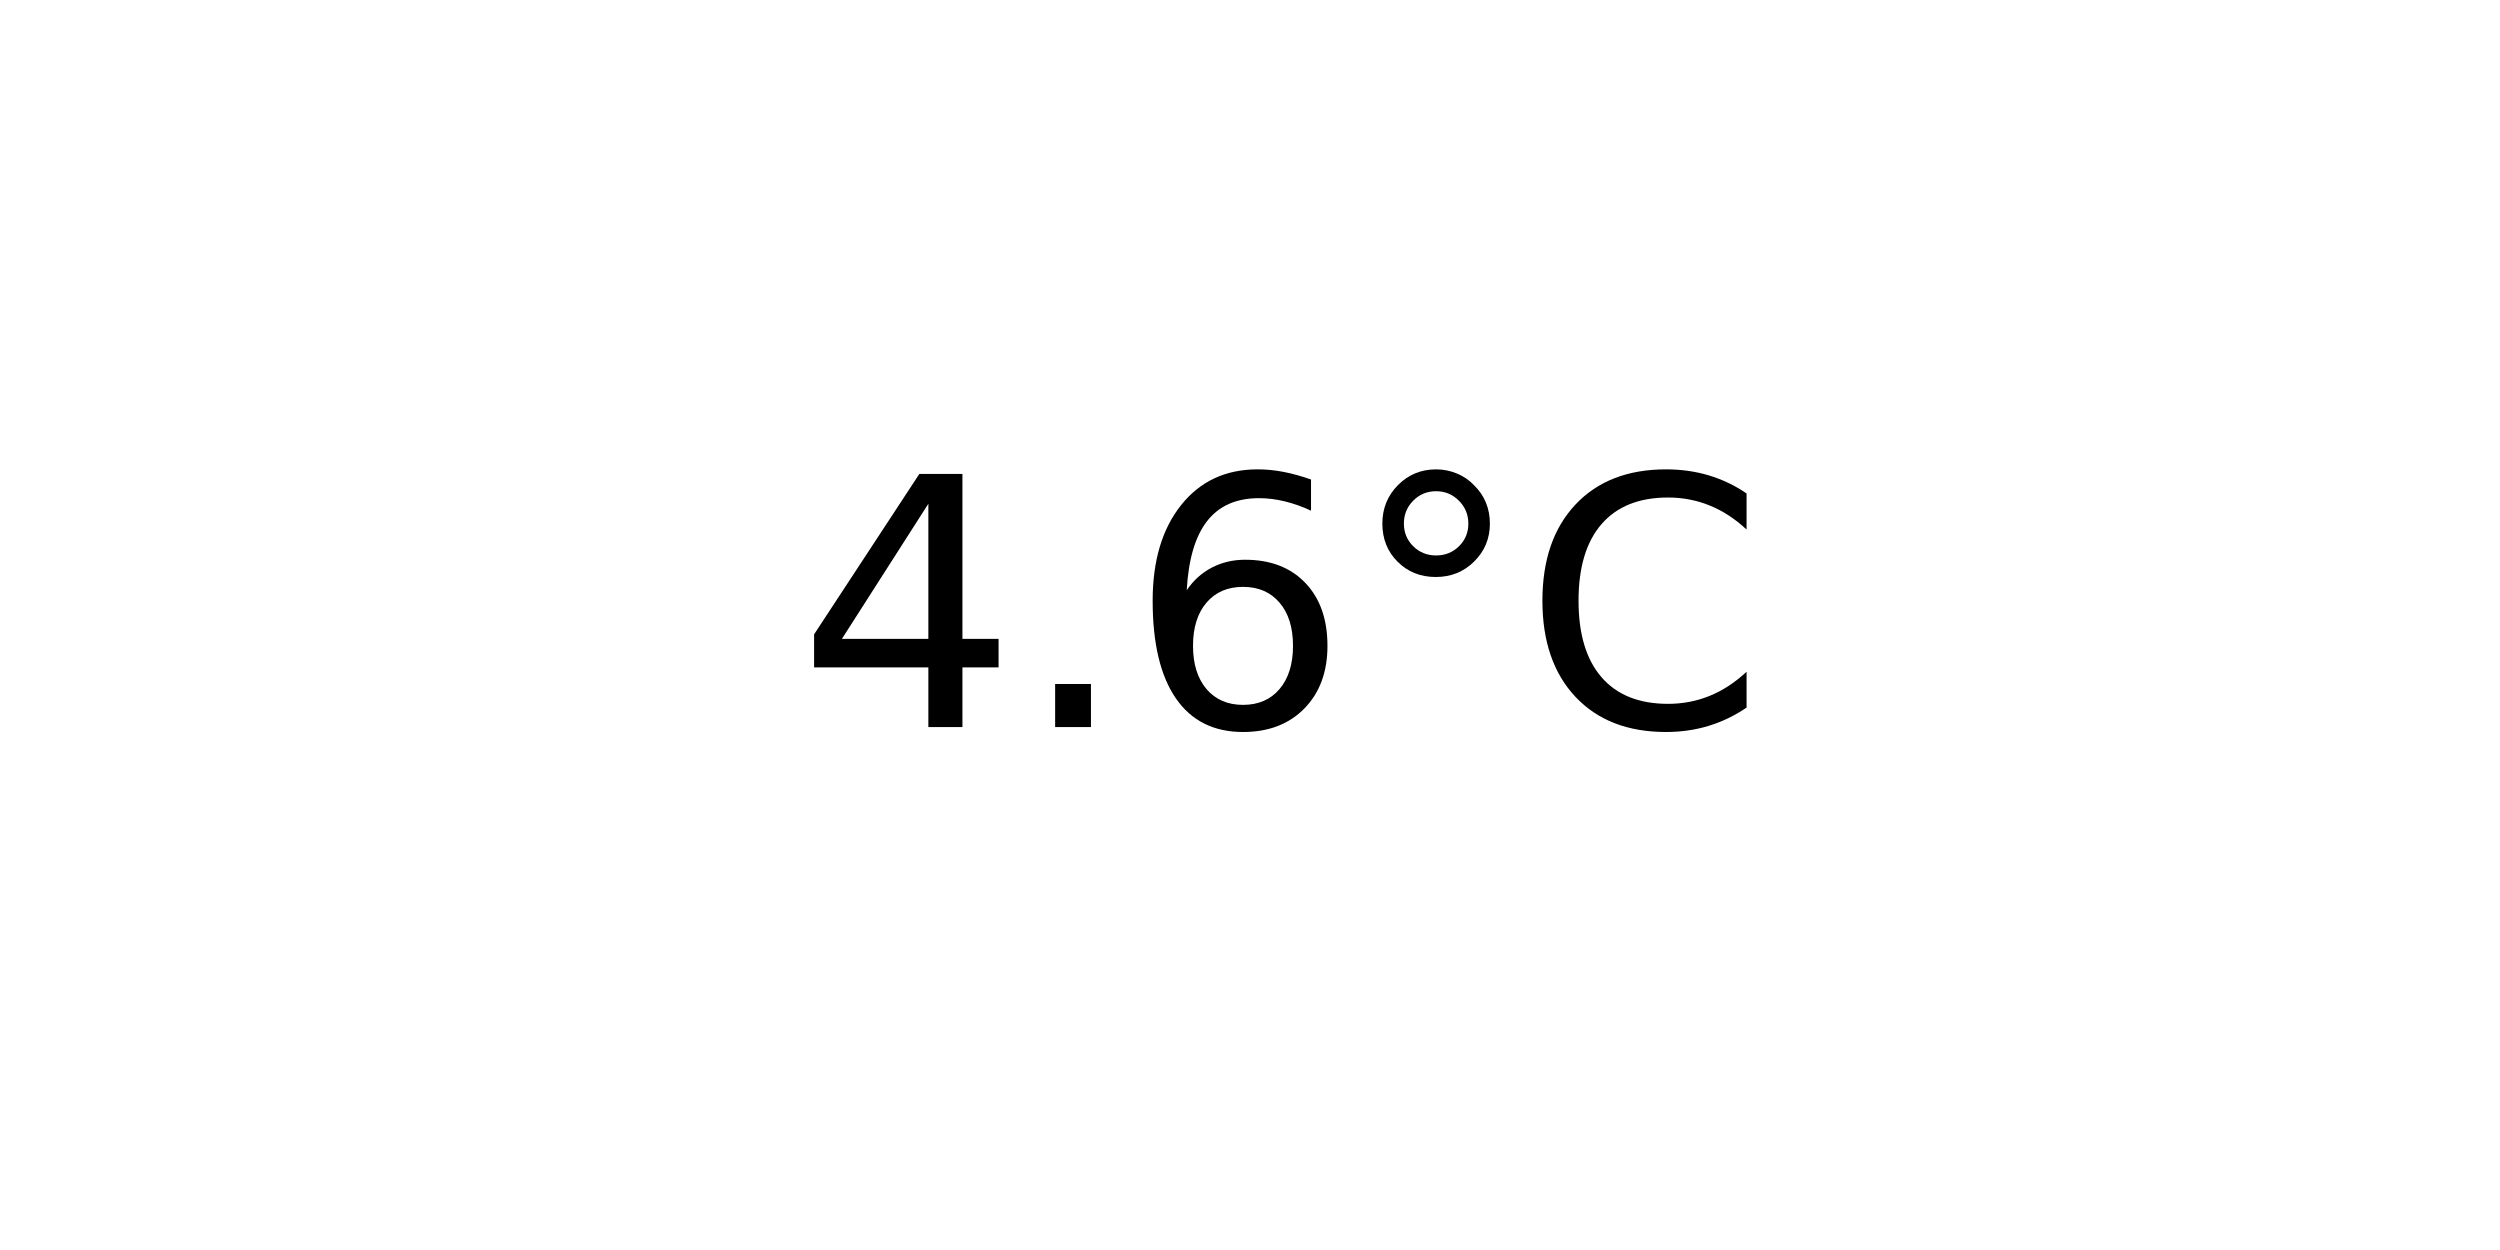
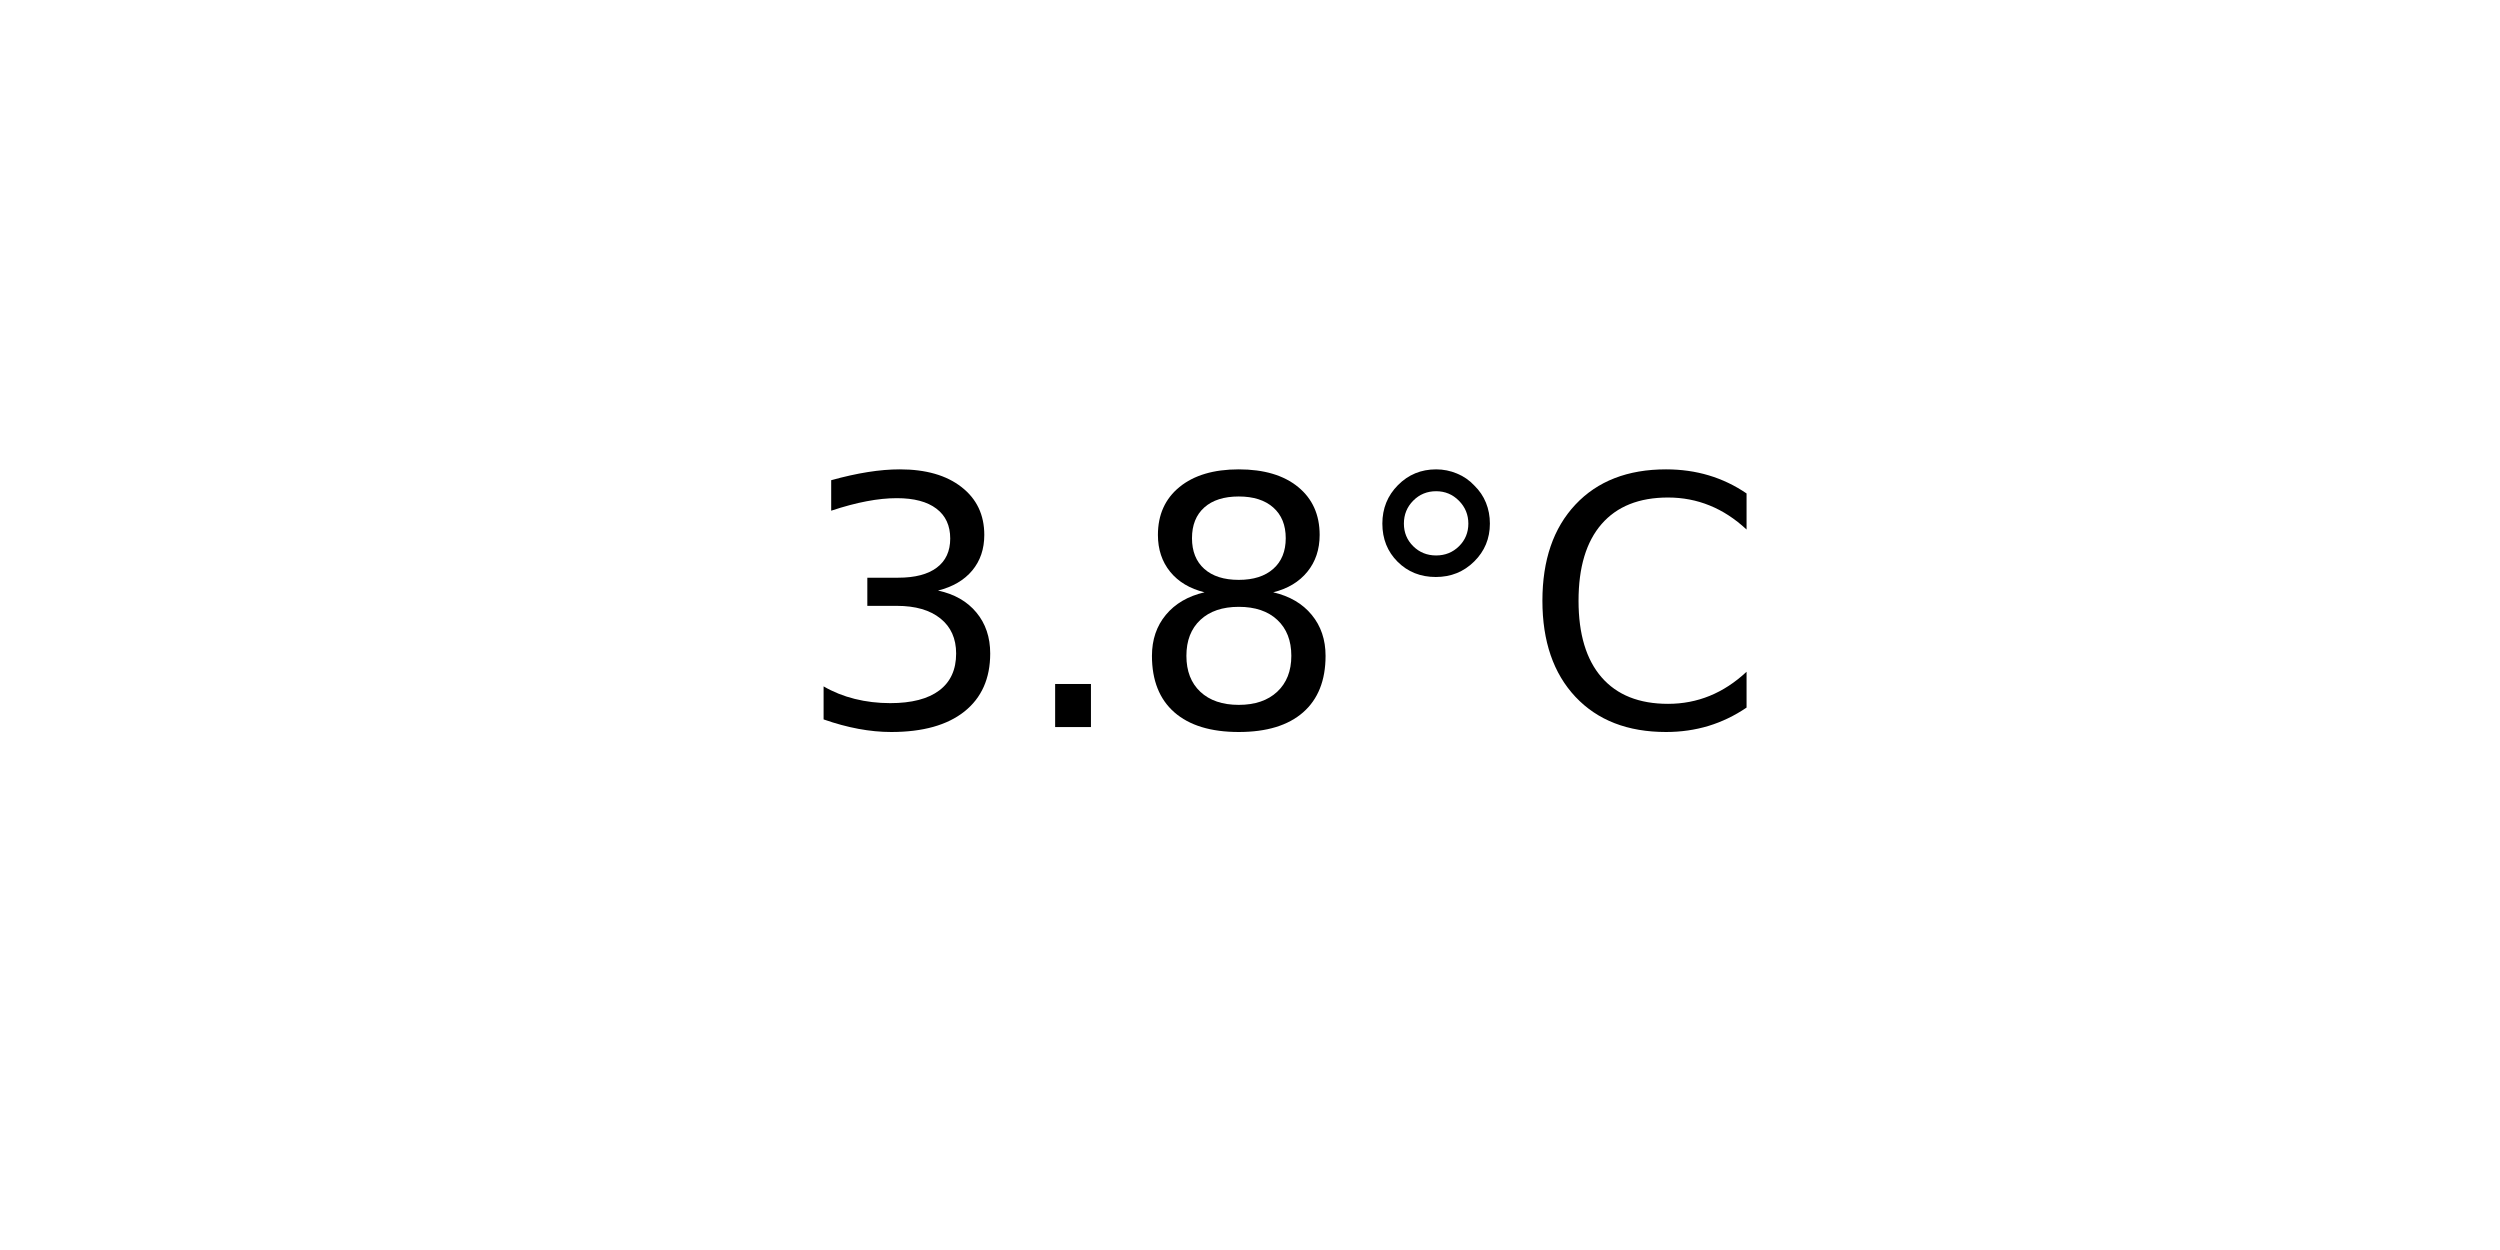
<svg xmlns="http://www.w3.org/2000/svg" xmlns:xlink="http://www.w3.org/1999/xlink" width="72pt" height="36pt" viewBox="0 0 72 36" version="1.1">
  <defs>
    <style type="text/css">*{stroke-linejoin: round; stroke-linecap: butt}</style>
  </defs>
  <g id="figure_1">
    <g id="axes_1">
      <g id="text_1">
        <g transform="translate(22.95703 20.93937) scale(0.1 -0.1)">
          <defs>
-             <path id="DejaVuSans-34" d="M 2419 4116  L 825 1625  L 2419 1625  L 2419 4116  z M 2253 4666  L 3047 4666  L 3047 1625  L 3713 1625  L 3713 1100  L 3047 1100  L 3047 0  L 2419 0  L 2419 1100  L 313 1100  L 313 1709  L 2253 4666  z " transform="scale(0.015625)" />
+             <path id="DejaVuSans-33" d="M 2597 2516  Q 3050 2419 3304 2112  Q 3559 1806 3559 1356  Q 3559 666 3084 287  Q 2609 -91 1734 -91  Q 1441 -91 1130 -33  Q 819 25 488 141  L 488 750  Q 750 597 1062 519  Q 1375 441 1716 441  Q 2309 441 2620 675  Q 2931 909 2931 1356  Q 2931 1769 2642 2001  Q 2353 2234 1838 2234  L 1294 2234  L 1294 2753  L 1863 2753  Q 2328 2753 2575 2939  Q 2822 3125 2822 3475  Q 2822 3834 2567 4026  Q 2313 4219 1838 4219  Q 1578 4219 1281 4162  Q 984 4106 628 3988  L 628 4550  Q 988 4650 1302 4700  Q 1616 4750 1894 4750  Q 2613 4750 3031 4423  Q 3450 4097 3450 3541  Q 3450 3153 3228 2886  Q 3006 2619 2597 2516  z " transform="scale(0.015625)" />
            <path id="DejaVuSans-2e" d="M 684 794  L 1344 794  L 1344 0  L 684 0  L 684 794  z " transform="scale(0.015625)" />
-             <path id="DejaVuSans-36" d="M 2113 2584  Q 1688 2584 1439 2293  Q 1191 2003 1191 1497  Q 1191 994 1439 701  Q 1688 409 2113 409  Q 2538 409 2786 701  Q 3034 994 3034 1497  Q 3034 2003 2786 2293  Q 2538 2584 2113 2584  z M 3366 4563  L 3366 3988  Q 3128 4100 2886 4159  Q 2644 4219 2406 4219  Q 1781 4219 1451 3797  Q 1122 3375 1075 2522  Q 1259 2794 1537 2939  Q 1816 3084 2150 3084  Q 2853 3084 3261 2657  Q 3669 2231 3669 1497  Q 3669 778 3244 343  Q 2819 -91 2113 -91  Q 1303 -91 875 529  Q 447 1150 447 2328  Q 447 3434 972 4092  Q 1497 4750 2381 4750  Q 2619 4750 2861 4703  Q 3103 4656 3366 4563  z " transform="scale(0.015625)" />
+             <path id="DejaVuSans-38" d="M 2034 2216  Q 1584 2216 1326 1975  Q 1069 1734 1069 1313  Q 1069 891 1326 650  Q 1584 409 2034 409  Q 2484 409 2743 651  Q 3003 894 3003 1313  Q 3003 1734 2745 1975  Q 2488 2216 2034 2216  z M 1403 2484  Q 997 2584 770 2862  Q 544 3141 544 3541  Q 544 4100 942 4425  Q 1341 4750 2034 4750  Q 2731 4750 3128 4425  Q 3525 4100 3525 3541  Q 3525 3141 3298 2862  Q 3072 2584 2669 2484  Q 3125 2378 3379 2068  Q 3634 1759 3634 1313  Q 3634 634 3220 271  Q 2806 -91 2034 -91  Q 1263 -91 848 271  Q 434 634 434 1313  Q 434 1759 690 2068  Q 947 2378 1403 2484  z M 1172 3481  Q 1172 3119 1398 2916  Q 1625 2713 2034 2713  Q 2441 2713 2670 2916  Q 2900 3119 2900 3481  Q 2900 3844 2670 4047  Q 2441 4250 2034 4250  Q 1625 4250 1398 4047  Q 1172 3844 1172 3481  z " transform="scale(0.015625)" />
            <path id="DejaVuSans-b0" d="M 1600 4347  Q 1350 4347 1178 4173  Q 1006 4000 1006 3750  Q 1006 3503 1178 3333  Q 1350 3163 1600 3163  Q 1850 3163 2022 3333  Q 2194 3503 2194 3750  Q 2194 3997 2020 4172  Q 1847 4347 1600 4347  z M 1600 4750  Q 1800 4750 1984 4673  Q 2169 4597 2303 4453  Q 2447 4313 2519 4134  Q 2591 3956 2591 3750  Q 2591 3338 2302 3052  Q 2013 2766 1594 2766  Q 1172 2766 890 3047  Q 609 3328 609 3750  Q 609 4169 896 4459  Q 1184 4750 1600 4750  z " transform="scale(0.015625)" />
            <path id="DejaVuSans-43" d="M 4122 4306  L 4122 3641  Q 3803 3938 3442 4084  Q 3081 4231 2675 4231  Q 1875 4231 1450 3742  Q 1025 3253 1025 2328  Q 1025 1406 1450 917  Q 1875 428 2675 428  Q 3081 428 3442 575  Q 3803 722 4122 1019  L 4122 359  Q 3791 134 3420 21  Q 3050 -91 2638 -91  Q 1578 -91 968 557  Q 359 1206 359 2328  Q 359 3453 968 4101  Q 1578 4750 2638 4750  Q 3056 4750 3426 4639  Q 3797 4528 4122 4306  z " transform="scale(0.015625)" />
          </defs>
-           <use xlink:href="#DejaVuSans-34" />
+           <use xlink:href="#DejaVuSans-33" />
          <use xlink:href="#DejaVuSans-2e" x="63.623" />
-           <use xlink:href="#DejaVuSans-36" x="95.41" />
+           <use xlink:href="#DejaVuSans-38" x="95.41" />
          <use xlink:href="#DejaVuSans-b0" x="159.033" />
          <use xlink:href="#DejaVuSans-43" x="209.033" />
        </g>
      </g>
    </g>
  </g>
</svg>
